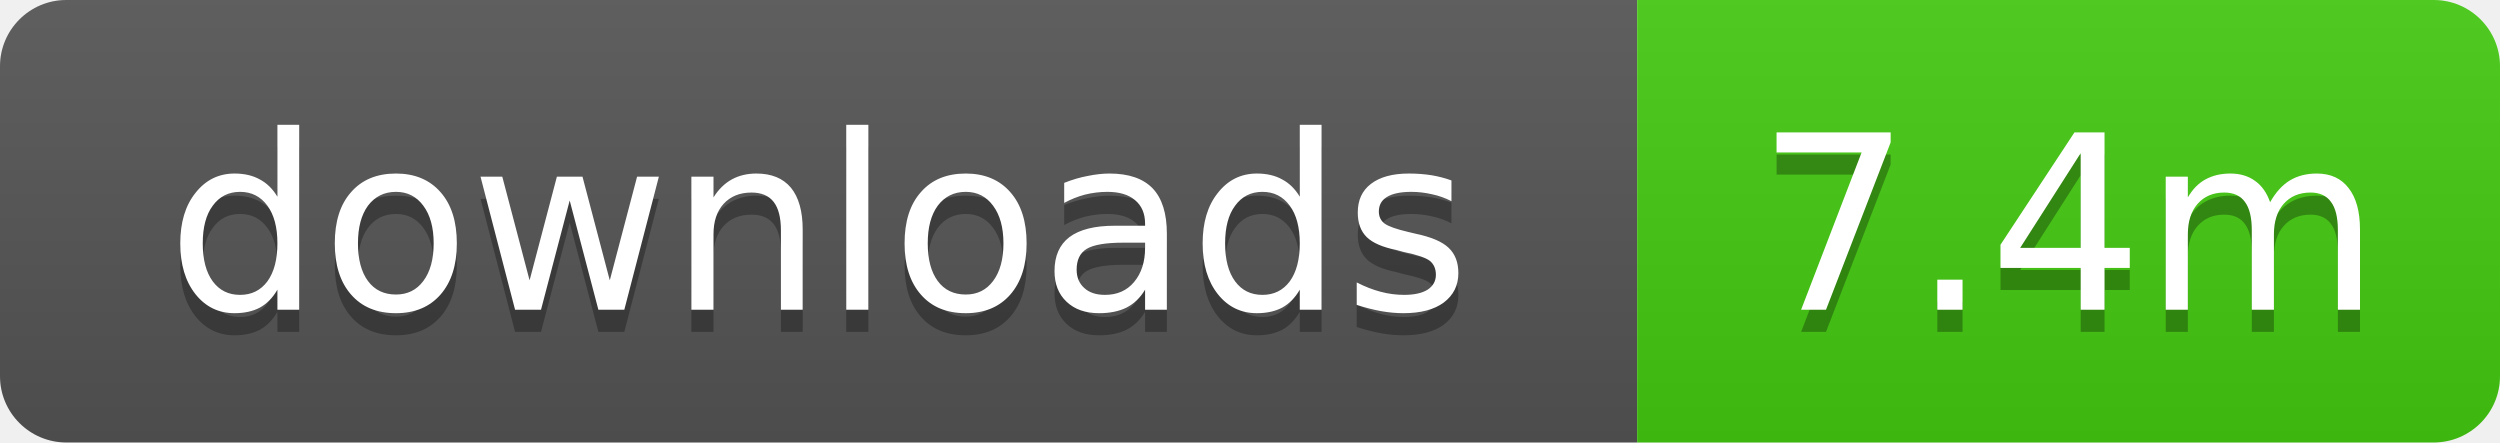
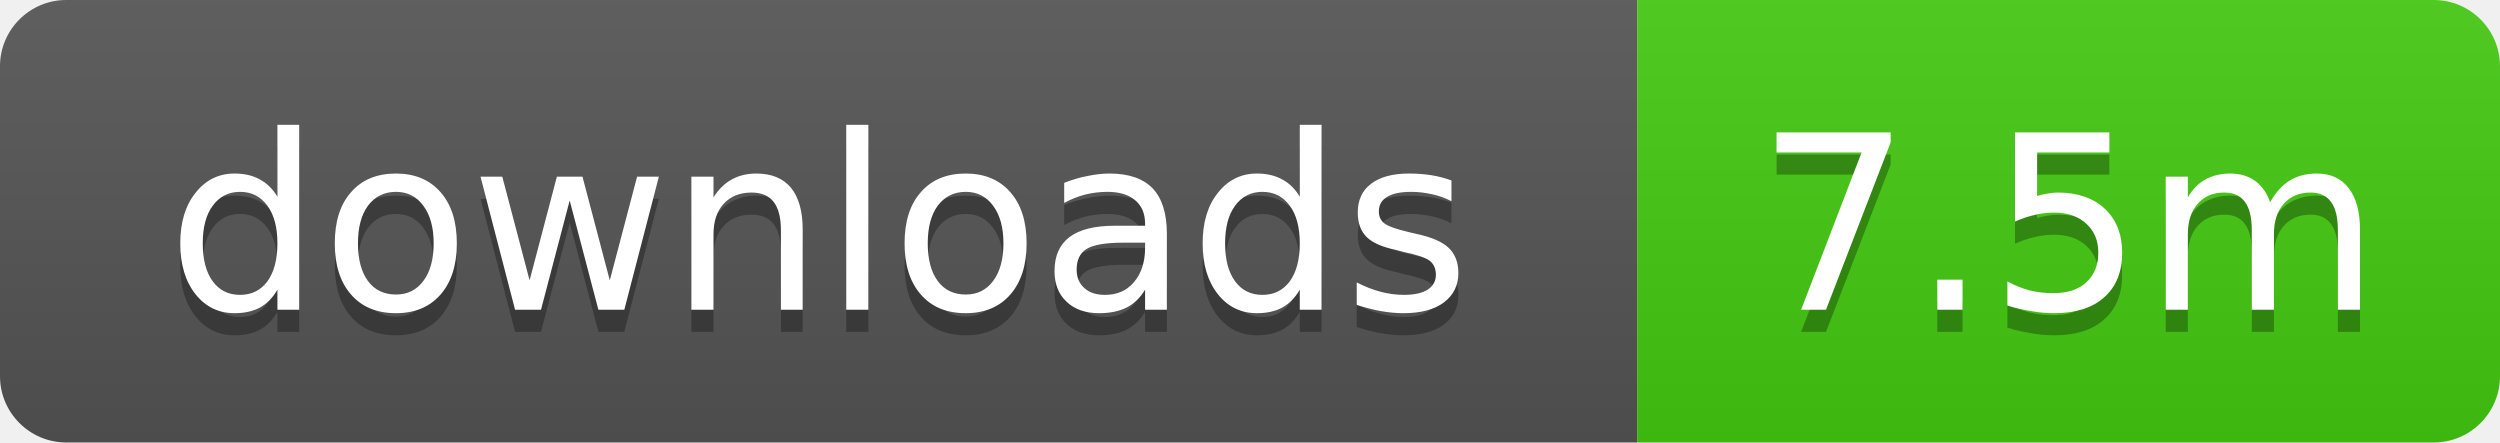
- <svg xmlns="http://www.w3.org/2000/svg" width="113" height="20" role="img" aria-label="downloads: 7.4m">
+ <svg xmlns="http://www.w3.org/2000/svg" width="113" height="20" role="img" aria-label="downloads: 7.5m">
  <linearGradient id="s" x2="0" y2="100%">
    <stop offset="0" stop-color="#bbb" stop-opacity=".1" />
    <stop offset="1" stop-opacity=".1" />
  </linearGradient>
  <clipPath id="r">
    <rect width="113" height="20" rx="3" />
  </clipPath>
  <g clip-path="url(#r)">
    <rect width="74" height="20" fill="#555" />
    <rect x="74" width="39" height="20" fill="#4c1" />
    <rect width="113" height="20" fill="url(#s)" />
  </g>
  <g fill="#fff" text-anchor="middle" font-family="Verdana,Geneva,DejaVu Sans,sans-serif" text-rendering="geometricPrecision" font-size="11">
    <text x="37" y="15" fill="#010101" fill-opacity=".3">downloads</text>
    <text x="37" y="14">downloads</text>
-     <text x="93.5" y="15" fill="#010101" fill-opacity=".3">7.4m</text>
-     <text x="93.5" y="14">7.4m</text>
+     <text x="93.5" y="15" fill="#010101" fill-opacity=".3">7.5m</text>
+     <text x="93.5" y="14">7.5m</text>
  </g>
</svg>
